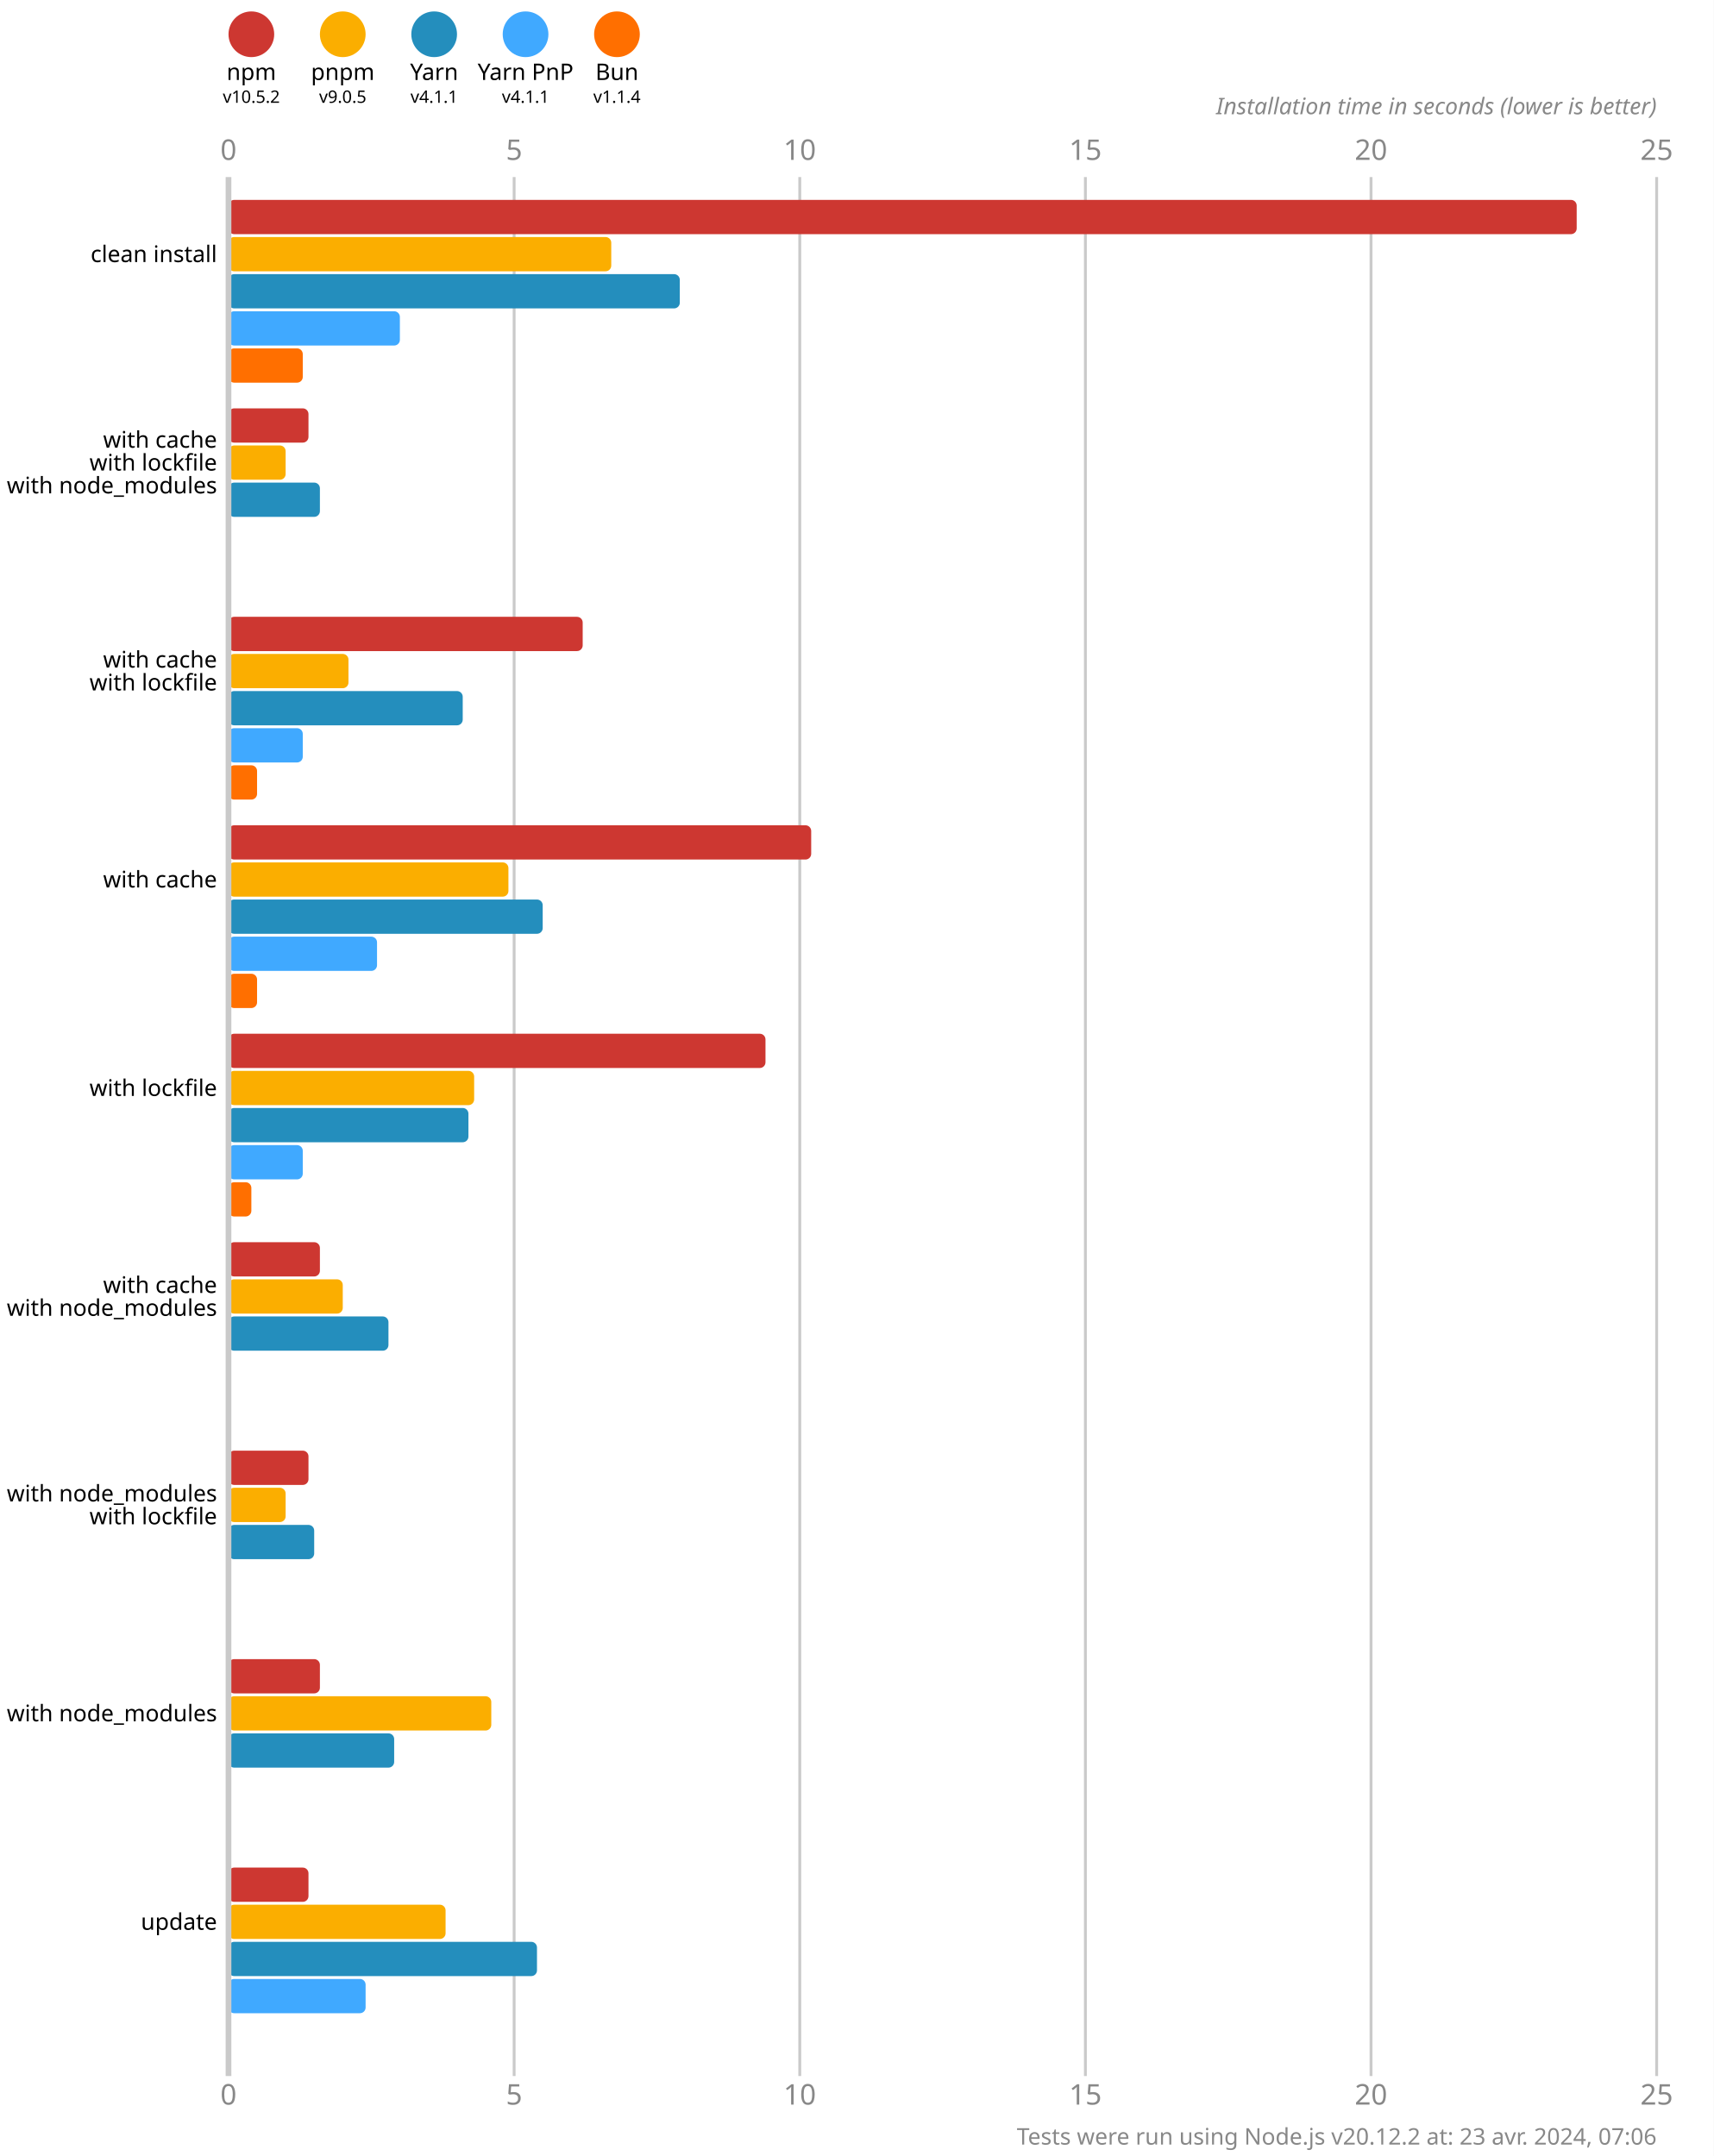
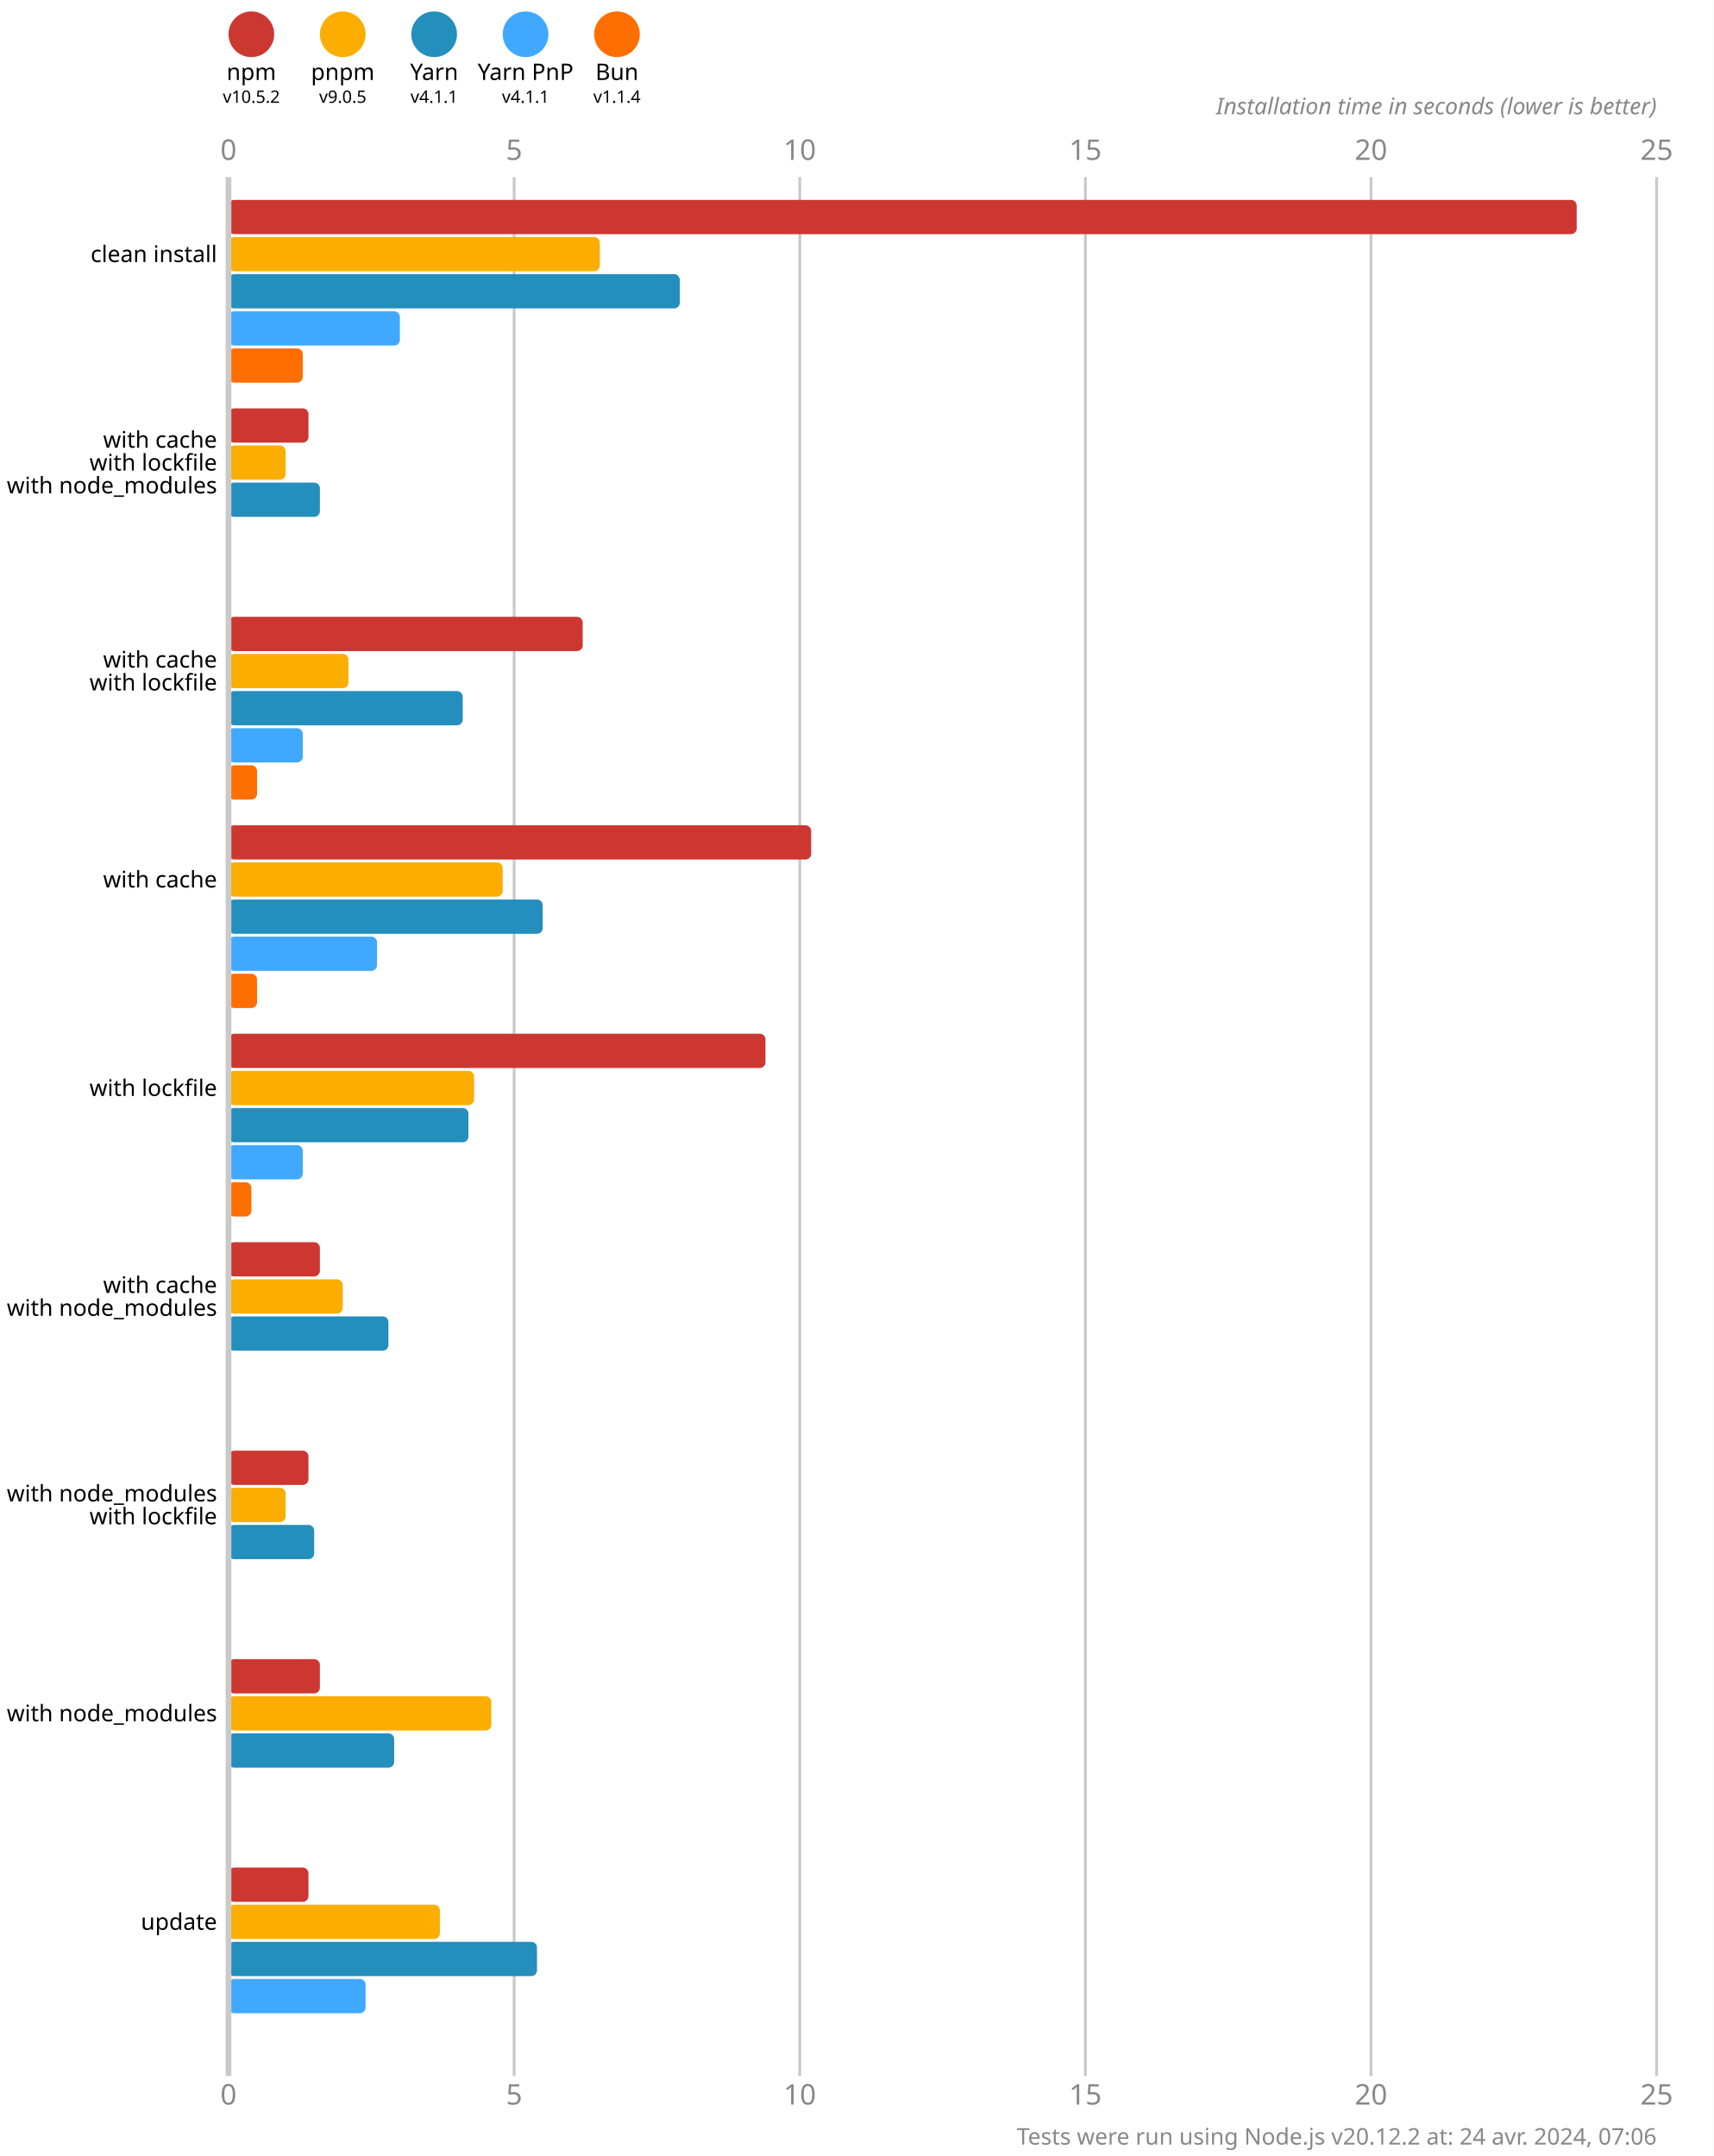
<svg xmlns="http://www.w3.org/2000/svg" version="1.1" viewBox="0 0 300 377.5">
  <style>
    .font { font-family: sans-serif; }
    .s3 { font-size: 3px; }
    .s4 { font-size: 4px; }
    .s5 { font-size: 5px; }
    .line { stroke: #cacaca; }
    .width { stroke-width: 0.5; }
    .text { fill: #888; }
  </style>
  <rect x="0" y="0" width="300" height="377.5" fill="#fff" />
  <circle cx="44" cy="6" r="4" fill="#cd3731" />
  <text x="44" y="14" class="font s4" text-anchor="middle">npm</text>
  <text x="44" y="18" class="font s3" text-anchor="middle">v10.5.2</text>
  <circle cx="60" cy="6" r="4" fill="#fbae00" />
  <text x="60" y="14" class="font s4" text-anchor="middle">pnpm</text>
  <text x="60" y="18" class="font s3" text-anchor="middle">v9.0.5</text>
  <circle cx="76" cy="6" r="4" fill="#248ebd" />
  <text x="76" y="14" class="font s4" text-anchor="middle">Yarn</text>
  <text x="76" y="18" class="font s3" text-anchor="middle">v4.1.1</text>
  <circle cx="92" cy="6" r="4" fill="#40a9ff" />
  <text x="92" y="14" class="font s4" text-anchor="middle">Yarn PnP</text>
  <text x="92" y="18" class="font s3" text-anchor="middle">v4.1.1</text>
  <circle cx="108" cy="6" r="4" fill="#ff6f00" />
  <text x="108" y="14" class="font s4" text-anchor="middle">Bun</text>
  <text x="108" y="18" class="font s3" text-anchor="middle">v1.1.4</text>
  <text x="40" y="28" class="font s5 text" text-anchor="middle">0</text>
  <text x="40" y="368.5" class="font s5 text" text-anchor="middle">0</text>
  <line x1="90" y1="31" x2="90" y2="363.5" class="line width" />
  <text x="90" y="28" class="font s5 text" text-anchor="middle">5</text>
  <text x="90" y="368.5" class="font s5 text" text-anchor="middle">5</text>
  <line x1="140" y1="31" x2="140" y2="363.5" class="line width" />
  <text x="140" y="28" class="font s5 text" text-anchor="middle">10</text>
  <text x="140" y="368.5" class="font s5 text" text-anchor="middle">10</text>
  <line x1="190" y1="31" x2="190" y2="363.5" class="line width" />
  <text x="190" y="28" class="font s5 text" text-anchor="middle">15</text>
  <text x="190" y="368.5" class="font s5 text" text-anchor="middle">15</text>
  <line x1="240" y1="31" x2="240" y2="363.5" class="line width" />
  <text x="240" y="28" class="font s5 text" text-anchor="middle">20</text>
  <text x="240" y="368.5" class="font s5 text" text-anchor="middle">20</text>
  <line x1="290" y1="31" x2="290" y2="363.5" class="line width" />
  <text x="290" y="28" class="font s5 text" text-anchor="middle">25</text>
  <text x="290" y="368.5" class="font s5 text" text-anchor="middle">25</text>
  <text x="290" y="20" class="font s4 text" font-style="italic" text-anchor="end">Installation time in seconds (lower is better)</text>
  <rect x="40" y="35" width="236" height="6" fill="#cd3731" rx="1" ry="1" />
-   <rect x="40" y="41.5" width="67" height="6" fill="#fbae00" rx="1" ry="1" />
+   <rect x="40" y="41.5" width="65" height="6" fill="#fbae00" rx="1" ry="1" />
  <rect x="40" y="48" width="79" height="6" fill="#248ebd" rx="1" ry="1" />
  <rect x="40" y="54.5" width="30" height="6" fill="#40a9ff" rx="1" ry="1" />
  <rect x="40" y="61" width="13" height="6" fill="#ff6f00" rx="1" ry="1" />
  <rect x="40" y="71.5" width="14" height="6" fill="#cd3731" rx="1" ry="1" />
  <rect x="40" y="78" width="10" height="6" fill="#fbae00" rx="1" ry="1" />
  <rect x="40" y="84.5" width="16" height="6" fill="#248ebd" rx="1" ry="1" />
  <rect x="40" y="91" width="0" height="6" fill="#40a9ff" rx="1" ry="1" />
  <rect x="40" y="97.5" width="0" height="6" fill="#ff6f00" rx="1" ry="1" />
  <rect x="40" y="108" width="62" height="6" fill="#cd3731" rx="1" ry="1" />
  <rect x="40" y="114.5" width="21" height="6" fill="#fbae00" rx="1" ry="1" />
  <rect x="40" y="121" width="41" height="6" fill="#248ebd" rx="1" ry="1" />
  <rect x="40" y="127.5" width="13" height="6" fill="#40a9ff" rx="1" ry="1" />
  <rect x="40" y="134" width="5" height="6" fill="#ff6f00" rx="1" ry="1" />
  <rect x="40" y="144.5" width="102" height="6" fill="#cd3731" rx="1" ry="1" />
-   <rect x="40" y="151" width="49" height="6" fill="#fbae00" rx="1" ry="1" />
+   <rect x="40" y="151" width="48" height="6" fill="#fbae00" rx="1" ry="1" />
  <rect x="40" y="157.5" width="55" height="6" fill="#248ebd" rx="1" ry="1" />
  <rect x="40" y="164" width="26" height="6" fill="#40a9ff" rx="1" ry="1" />
  <rect x="40" y="170.5" width="5" height="6" fill="#ff6f00" rx="1" ry="1" />
  <rect x="40" y="181" width="94" height="6" fill="#cd3731" rx="1" ry="1" />
  <rect x="40" y="187.5" width="43" height="6" fill="#fbae00" rx="1" ry="1" />
  <rect x="40" y="194" width="42" height="6" fill="#248ebd" rx="1" ry="1" />
  <rect x="40" y="200.5" width="13" height="6" fill="#40a9ff" rx="1" ry="1" />
  <rect x="40" y="207" width="4" height="6" fill="#ff6f00" rx="1" ry="1" />
  <rect x="40" y="217.5" width="16" height="6" fill="#cd3731" rx="1" ry="1" />
  <rect x="40" y="224" width="20" height="6" fill="#fbae00" rx="1" ry="1" />
  <rect x="40" y="230.5" width="28" height="6" fill="#248ebd" rx="1" ry="1" />
  <rect x="40" y="237" width="0" height="6" fill="#40a9ff" rx="1" ry="1" />
  <rect x="40" y="243.5" width="0" height="6" fill="#ff6f00" rx="1" ry="1" />
  <rect x="40" y="254" width="14" height="6" fill="#cd3731" rx="1" ry="1" />
  <rect x="40" y="260.5" width="10" height="6" fill="#fbae00" rx="1" ry="1" />
  <rect x="40" y="267" width="15" height="6" fill="#248ebd" rx="1" ry="1" />
  <rect x="40" y="273.5" width="0" height="6" fill="#40a9ff" rx="1" ry="1" />
  <rect x="40" y="280" width="0" height="6" fill="#ff6f00" rx="1" ry="1" />
  <rect x="40" y="290.5" width="16" height="6" fill="#cd3731" rx="1" ry="1" />
  <rect x="40" y="297" width="46" height="6" fill="#fbae00" rx="1" ry="1" />
  <rect x="40" y="303.5" width="29" height="6" fill="#248ebd" rx="1" ry="1" />
  <rect x="40" y="310" width="0" height="6" fill="#40a9ff" rx="1" ry="1" />
  <rect x="40" y="316.5" width="0" height="6" fill="#ff6f00" rx="1" ry="1" />
  <rect x="40" y="327" width="14" height="6" fill="#cd3731" rx="1" ry="1" />
-   <rect x="40" y="333.5" width="38" height="6" fill="#fbae00" rx="1" ry="1" />
+   <rect x="40" y="333.5" width="37" height="6" fill="#fbae00" rx="1" ry="1" />
  <rect x="40" y="340" width="54" height="6" fill="#248ebd" rx="1" ry="1" />
  <rect x="40" y="346.5" width="24" height="6" fill="#40a9ff" rx="1" ry="1" />
  <rect x="40" y="353" width="0" height="6" fill="#ff6f00" rx="1" ry="1" />
  <line x1="40" y1="31" x2="40" y2="363.5" class="line" />
  <text x="38" y="44.5" class="font s4" dominant-baseline="middle" text-anchor="end">clean install</text>
  <text x="38" y="77" class="font s4" dominant-baseline="middle" text-anchor="end">with cache</text>
  <text x="38" y="81" class="font s4" dominant-baseline="middle" text-anchor="end">with lockfile</text>
  <text x="38" y="85" class="font s4" dominant-baseline="middle" text-anchor="end">with node_modules</text>
  <text x="38" y="115.5" class="font s4" dominant-baseline="middle" text-anchor="end">with cache</text>
  <text x="38" y="119.5" class="font s4" dominant-baseline="middle" text-anchor="end">with lockfile</text>
  <text x="38" y="154" class="font s4" dominant-baseline="middle" text-anchor="end">with cache</text>
  <text x="38" y="190.5" class="font s4" dominant-baseline="middle" text-anchor="end">with lockfile</text>
  <text x="38" y="225" class="font s4" dominant-baseline="middle" text-anchor="end">with cache</text>
  <text x="38" y="229" class="font s4" dominant-baseline="middle" text-anchor="end">with node_modules</text>
  <text x="38" y="261.5" class="font s4" dominant-baseline="middle" text-anchor="end">with node_modules</text>
  <text x="38" y="265.5" class="font s4" dominant-baseline="middle" text-anchor="end">with lockfile</text>
  <text x="38" y="300" class="font s4" dominant-baseline="middle" text-anchor="end">with node_modules</text>
  <text x="38" y="336.5" class="font s4" dominant-baseline="middle" text-anchor="end">update</text>
-   <text x="290" y="375.5" class="font s4 text" text-anchor="end">Tests were run using Node.js v20.12.2 at: 23 avr. 2024, 07:06</text>
+   <text x="290" y="375.5" class="font s4 text" text-anchor="end">Tests were run using Node.js v20.12.2 at: 24 avr. 2024, 07:06</text>
</svg>
